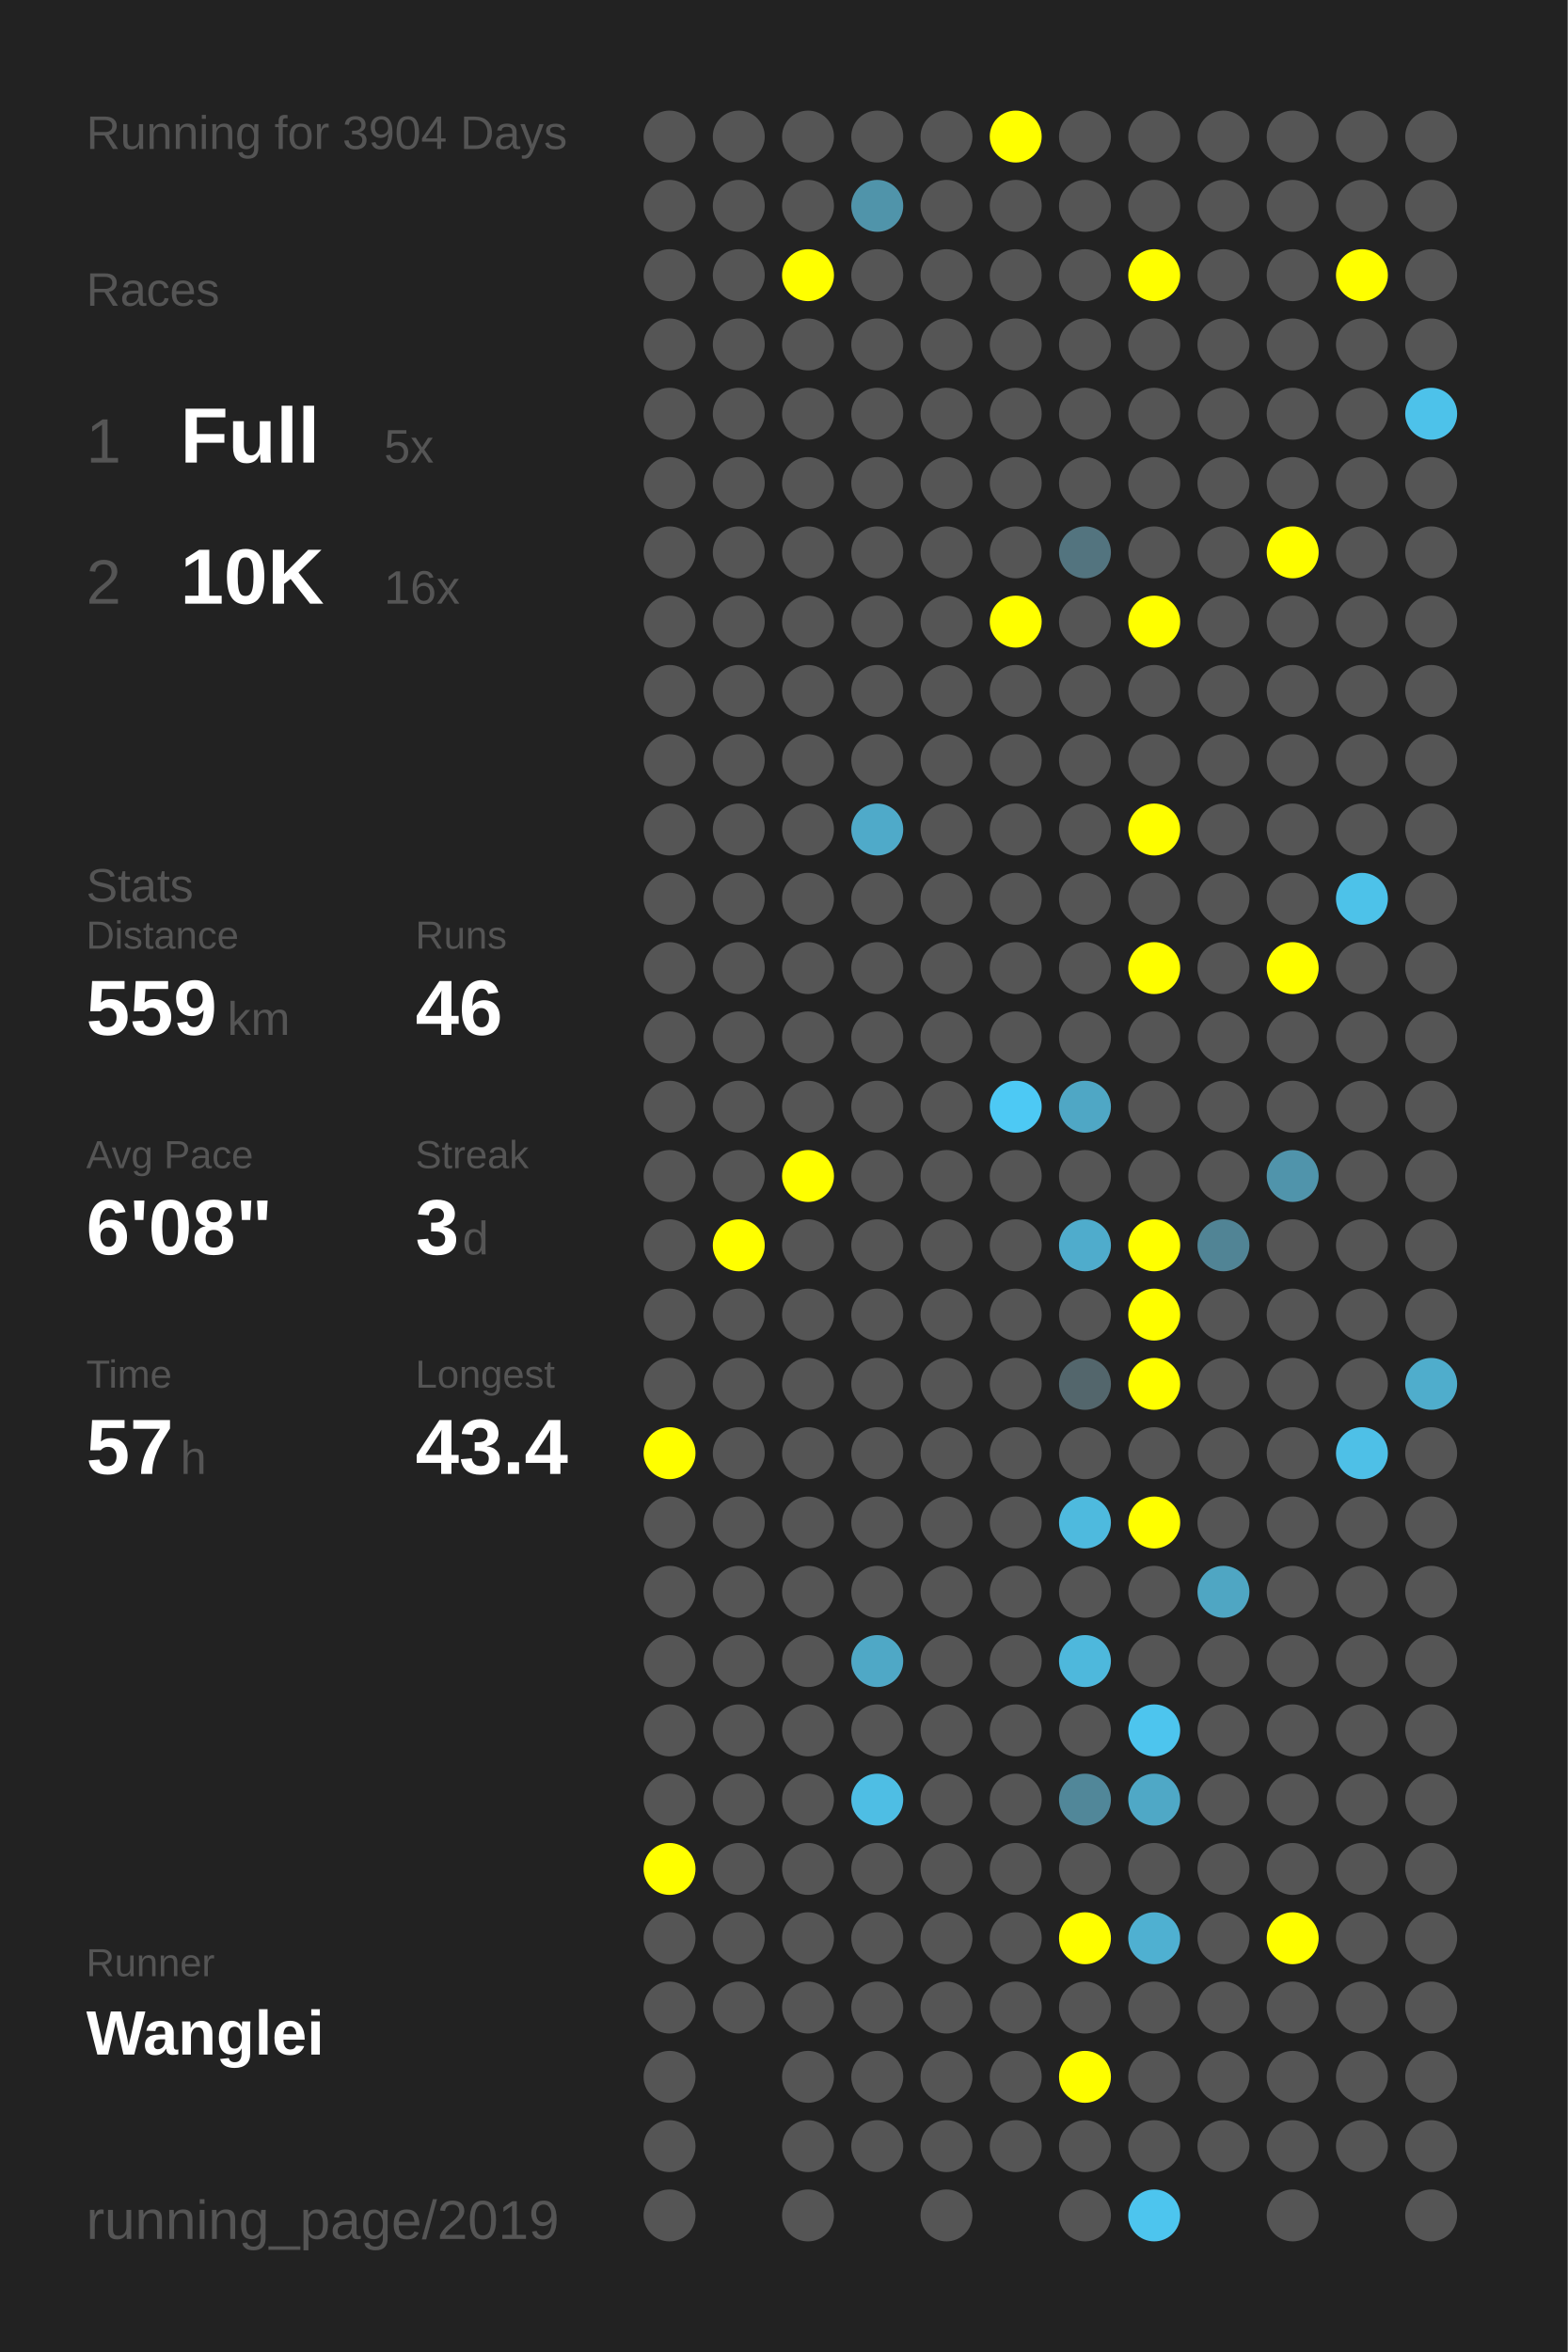
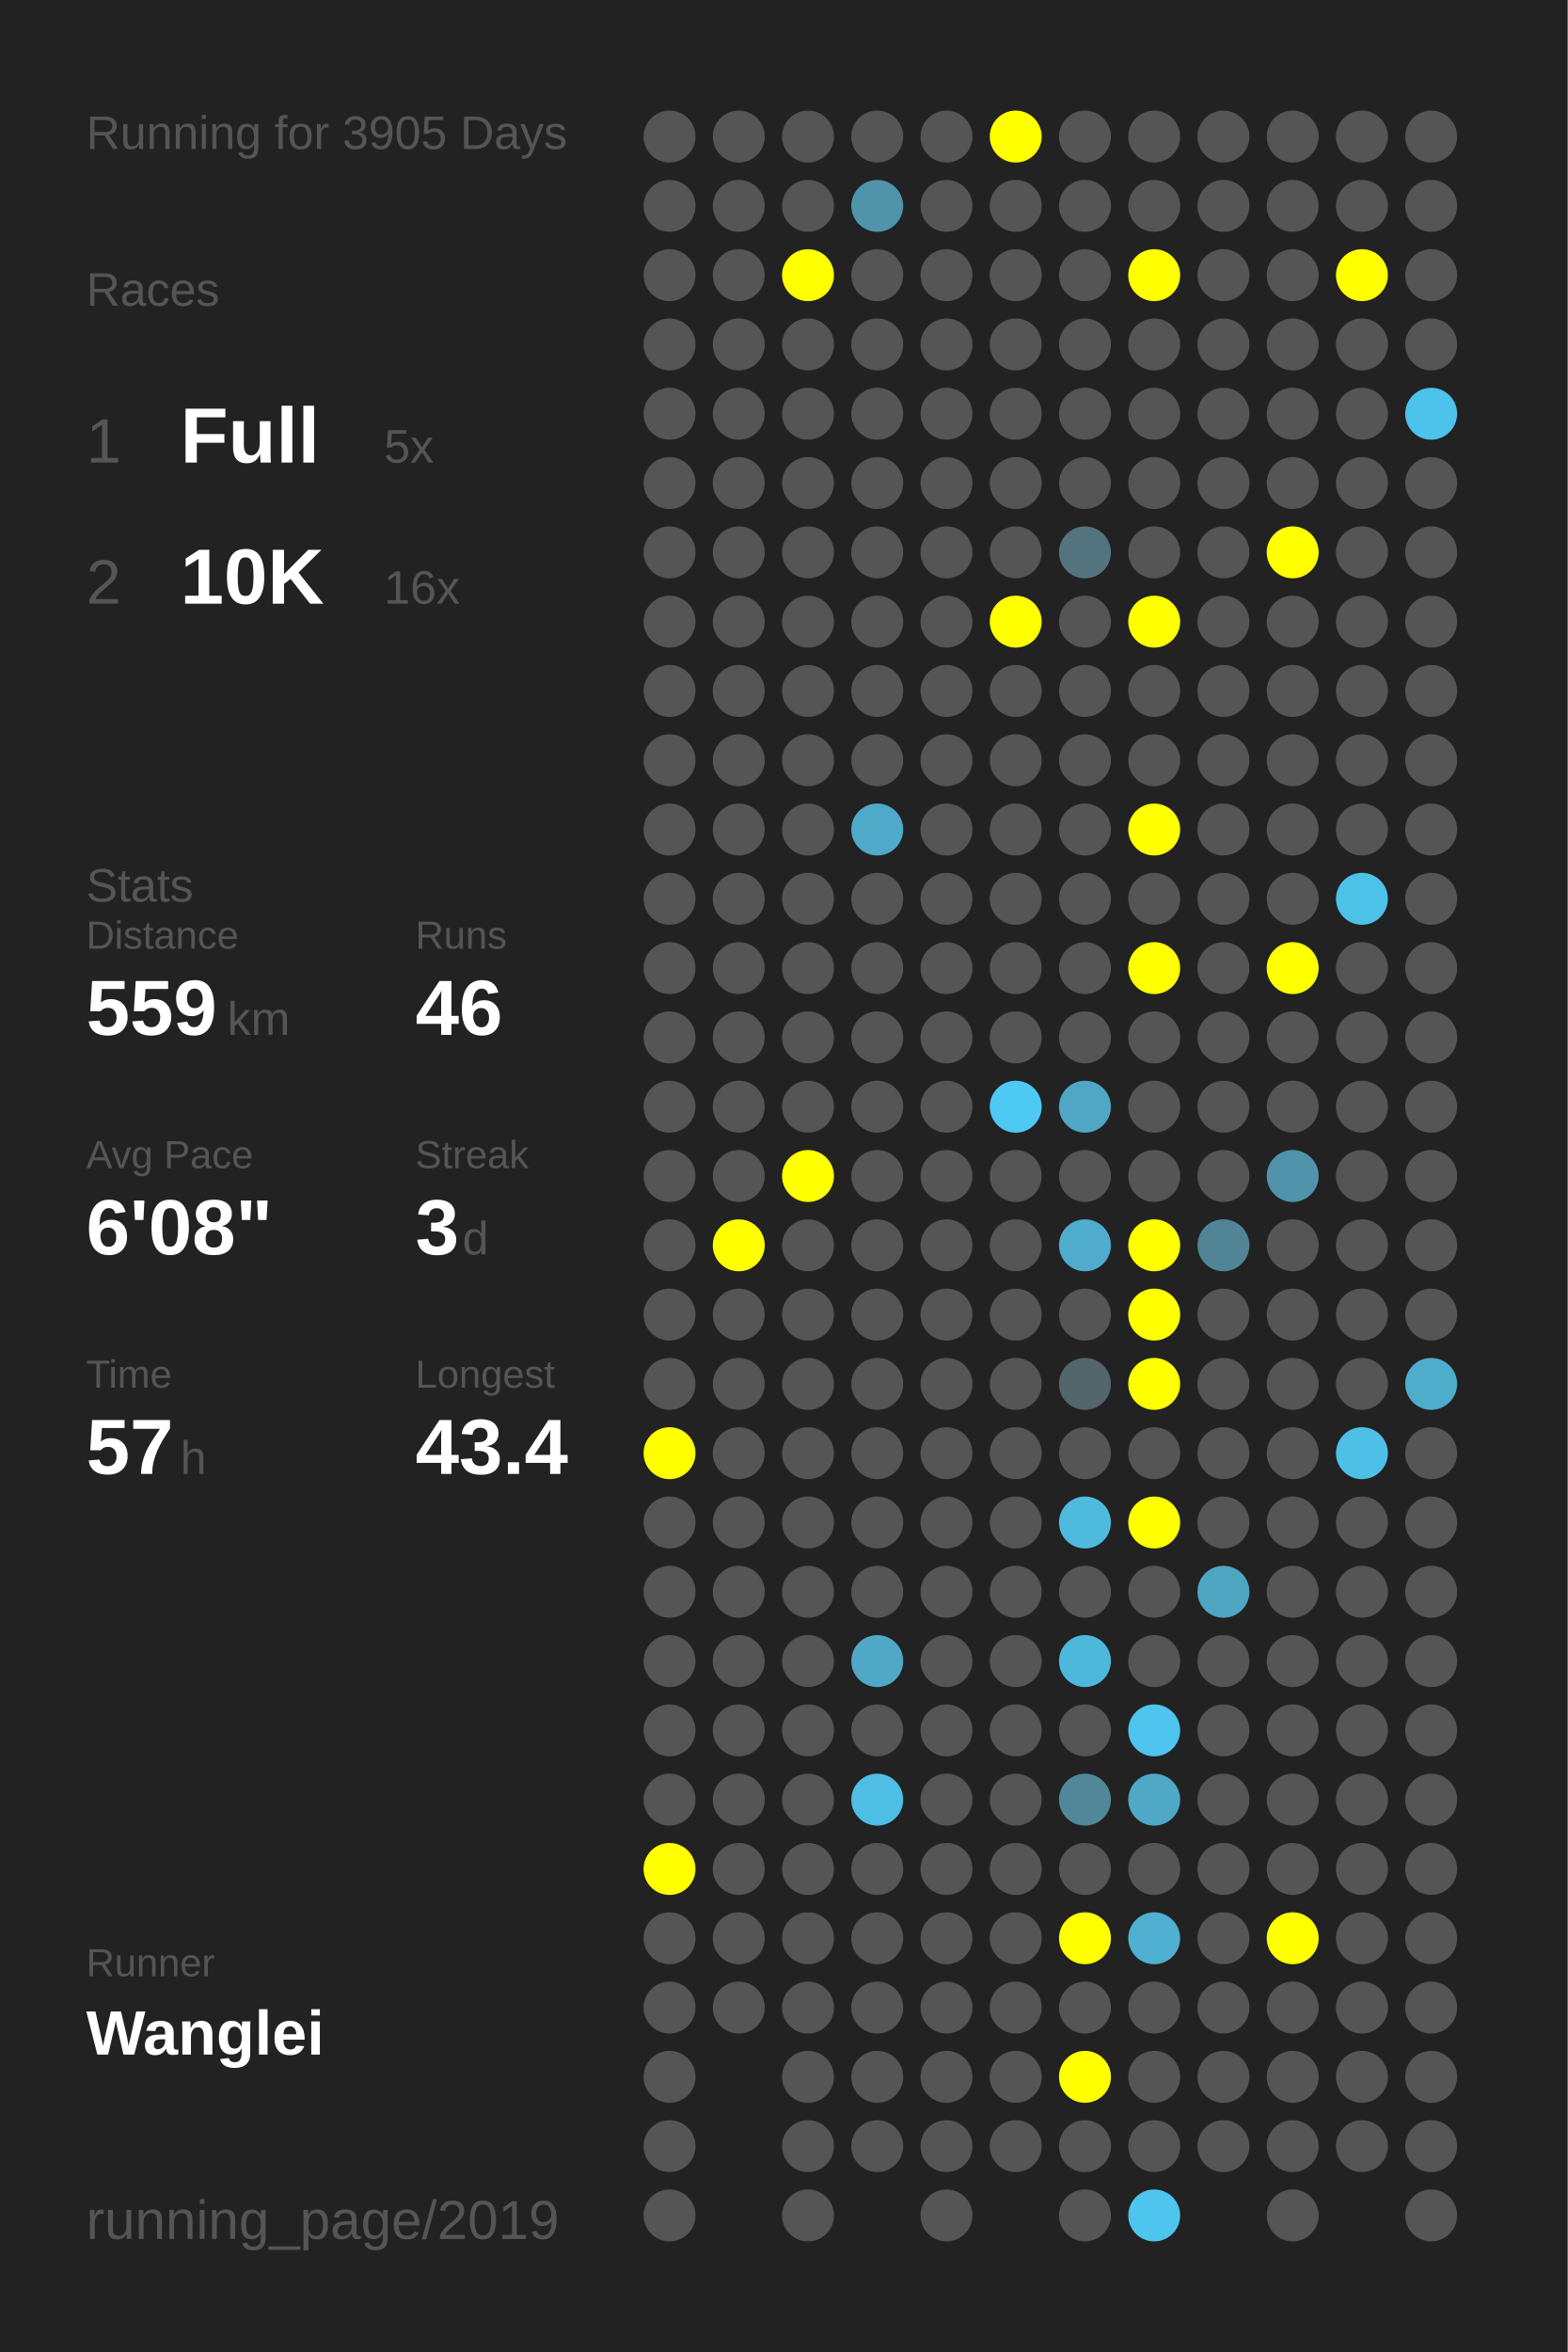
<svg xmlns="http://www.w3.org/2000/svg" baseProfile="full" height="300mm" version="1.1" viewBox="0,0,200,300" width="200mm">
  <defs />
  <rect fill="#222222" height="300" width="200" x="0" y="0" />
-   <text fill="#555555" style="font-size:6px; font-family:Arial;" x="11" y="19">Running for 3904 Days</text>
+   <text fill="#555555" style="font-size:6px; font-family:Arial;" x="11" y="19">Running for 3905 Days</text>
  <text fill="#555555" style="font-size:6px; font-family:Arial;" x="11" y="39">Races</text>
  <text fill="#555555" style="font-size:8px; font-family:Arial;" x="11" y="59">1</text>
  <text fill="#FFFFFF" style="font-size:10px; font-family:Arial; font-weight:bold;" x="23" y="59">Full</text>
  <text fill="#555555" style="font-size:6px; font-family:Arial;" x="49" y="59">5x</text>
  <text fill="#555555" style="font-size:8px; font-family:Arial;" x="11" y="77">2</text>
  <text fill="#FFFFFF" style="font-size:10px; font-family:Arial; font-weight:bold;" x="23" y="77">10K</text>
  <text fill="#555555" style="font-size:6px; font-family:Arial;" x="49" y="77">16x</text>
  <text fill="#555555" style="font-size:6px; font-family:Arial;" x="11" y="115">Stats</text>
  <text fill="#555555" style="font-size:5px; font-family:Arial;" x="11" y="121">Distance</text>
  <text fill="#FFFFFF" style="font-size:10px; font-family:Arial; font-weight:bold;" x="11" y="132">559</text>
  <text fill="#555555" style="font-size:6px; font-family:Arial;" x="29" y="132">km</text>
  <text fill="#555555" style="font-size:5px; font-family:Arial;" x="53" y="121">Runs</text>
  <text fill="#FFFFFF" style="font-size:10px; font-family:Arial; font-weight:bold;" x="53" y="132">46</text>
  <text fill="#555555" style="font-size:5px; font-family:Arial;" x="11" y="149">Avg Pace</text>
  <text fill="#FFFFFF" style="font-size:10px; font-family:Arial; font-weight:bold;" x="11" y="160">6'08"</text>
  <text fill="#555555" style="font-size:5px; font-family:Arial;" x="53" y="149">Streak</text>
  <text fill="#FFFFFF" style="font-size:10px; font-family:Arial; font-weight:bold;" x="53" y="160">3</text>
  <text fill="#555555" style="font-size:6px; font-family:Arial;" x="59" y="160">d</text>
  <text fill="#555555" style="font-size:5px; font-family:Arial;" x="11" y="177">Time</text>
  <text fill="#FFFFFF" style="font-size:10px; font-family:Arial; font-weight:bold;" x="11" y="188">57</text>
  <text fill="#555555" style="font-size:6px; font-family:Arial;" x="23" y="188">h</text>
  <text fill="#555555" style="font-size:5px; font-family:Arial;" x="53" y="177">Longest</text>
  <text fill="#FFFFFF" style="font-size:10px; font-family:Arial; font-weight:bold;" x="53" y="188">43.4</text>
  <text fill="#555555" style="font-size:5px; font-family:Arial;" x="11" y="252.065">Runner</text>
  <text fill="#FFFFFF" style="font-size:8px; font-family:Arial; font-weight:bold;" x="11" y="262.065">Wanglei</text>
  <text fill="#555555" style="font-size:7px; font-family:Arial;" x="11" y="285.581">running_page/2019</text>
  <circle cx="85.417" cy="17.419" fill="#555555" r="3.312" />
  <circle cx="85.417" cy="26.258" fill="#555555" r="3.312" />
  <circle cx="85.417" cy="35.097" fill="#555555" r="3.312" />
  <circle cx="85.417" cy="43.935" fill="#555555" r="3.312" />
  <circle cx="85.417" cy="52.774" fill="#555555" r="3.312" />
  <circle cx="85.417" cy="61.613" fill="#555555" r="3.312" />
  <circle cx="85.417" cy="70.452" fill="#555555" r="3.312" />
  <circle cx="85.417" cy="79.29" fill="#555555" r="3.312" />
  <circle cx="85.417" cy="88.129" fill="#555555" r="3.312" />
  <circle cx="85.417" cy="96.968" fill="#555555" r="3.312" />
  <circle cx="85.417" cy="105.806" fill="#555555" r="3.312" />
  <circle cx="85.417" cy="114.645" fill="#555555" r="3.312" />
  <circle cx="85.417" cy="123.484" fill="#555555" r="3.312" />
  <circle cx="85.417" cy="132.323" fill="#555555" r="3.312" />
  <circle cx="85.417" cy="141.161" fill="#555555" r="3.312" />
  <circle cx="85.417" cy="150" fill="#555555" r="3.312" />
  <circle cx="85.417" cy="158.839" fill="#555555" r="3.312" />
  <circle cx="85.417" cy="167.677" fill="#555555" r="3.312" />
  <circle cx="85.417" cy="176.516" fill="#555555" r="3.312" />
  <circle cx="85.417" cy="185.355" fill="#FFFF00" r="3.312" />
  <circle cx="85.417" cy="194.194" fill="#555555" r="3.312" />
  <circle cx="85.417" cy="203.032" fill="#555555" r="3.312" />
  <circle cx="85.417" cy="211.871" fill="#555555" r="3.312" />
  <circle cx="85.417" cy="220.71" fill="#555555" r="3.312" />
  <circle cx="85.417" cy="229.548" fill="#555555" r="3.312" />
  <circle cx="85.417" cy="238.387" fill="#FFFF00" r="3.312" />
  <circle cx="85.417" cy="247.226" fill="#555555" r="3.312" />
  <circle cx="85.417" cy="256.065" fill="#555555" r="3.312" />
  <circle cx="85.417" cy="264.903" fill="#555555" r="3.312" />
  <circle cx="85.417" cy="273.742" fill="#555555" r="3.312" />
  <circle cx="85.417" cy="282.581" fill="#555555" r="3.312" />
  <circle cx="94.25" cy="17.419" fill="#555555" r="3.312" />
  <circle cx="94.25" cy="26.258" fill="#555555" r="3.312" />
  <circle cx="94.25" cy="35.097" fill="#555555" r="3.312" />
  <circle cx="94.25" cy="43.935" fill="#555555" r="3.312" />
  <circle cx="94.25" cy="52.774" fill="#555555" r="3.312" />
  <circle cx="94.25" cy="61.613" fill="#555555" r="3.312" />
  <circle cx="94.25" cy="70.452" fill="#555555" r="3.312" />
  <circle cx="94.25" cy="79.29" fill="#555555" r="3.312" />
  <circle cx="94.25" cy="88.129" fill="#555555" r="3.312" />
  <circle cx="94.25" cy="96.968" fill="#555555" r="3.312" />
  <circle cx="94.25" cy="105.806" fill="#555555" r="3.312" />
  <circle cx="94.25" cy="114.645" fill="#555555" r="3.312" />
  <circle cx="94.25" cy="123.484" fill="#555555" r="3.312" />
  <circle cx="94.25" cy="132.323" fill="#555555" r="3.312" />
  <circle cx="94.25" cy="141.161" fill="#555555" r="3.312" />
  <circle cx="94.25" cy="150" fill="#555555" r="3.312" />
  <circle cx="94.25" cy="158.839" fill="#FFFF00" r="3.312" />
  <circle cx="94.25" cy="167.677" fill="#555555" r="3.312" />
  <circle cx="94.25" cy="176.516" fill="#555555" r="3.312" />
  <circle cx="94.25" cy="185.355" fill="#555555" r="3.312" />
  <circle cx="94.25" cy="194.194" fill="#555555" r="3.312" />
  <circle cx="94.25" cy="203.032" fill="#555555" r="3.312" />
  <circle cx="94.25" cy="211.871" fill="#555555" r="3.312" />
  <circle cx="94.25" cy="220.71" fill="#555555" r="3.312" />
  <circle cx="94.25" cy="229.548" fill="#555555" r="3.312" />
  <circle cx="94.25" cy="238.387" fill="#555555" r="3.312" />
  <circle cx="94.25" cy="247.226" fill="#555555" r="3.312" />
  <circle cx="94.25" cy="256.065" fill="#555555" r="3.312" />
  <circle cx="103.083" cy="17.419" fill="#555555" r="3.312" />
  <circle cx="103.083" cy="26.258" fill="#555555" r="3.312" />
  <circle cx="103.083" cy="35.097" fill="#FFFF00" r="3.312" />
  <circle cx="103.083" cy="43.935" fill="#555555" r="3.312" />
  <circle cx="103.083" cy="52.774" fill="#555555" r="3.312" />
  <circle cx="103.083" cy="61.613" fill="#555555" r="3.312" />
  <circle cx="103.083" cy="70.452" fill="#555555" r="3.312" />
  <circle cx="103.083" cy="79.29" fill="#555555" r="3.312" />
  <circle cx="103.083" cy="88.129" fill="#555555" r="3.312" />
  <circle cx="103.083" cy="96.968" fill="#555555" r="3.312" />
  <circle cx="103.083" cy="105.806" fill="#555555" r="3.312" />
  <circle cx="103.083" cy="114.645" fill="#555555" r="3.312" />
  <circle cx="103.083" cy="123.484" fill="#555555" r="3.312" />
  <circle cx="103.083" cy="132.323" fill="#555555" r="3.312" />
  <circle cx="103.083" cy="141.161" fill="#555555" r="3.312" />
  <circle cx="103.083" cy="150" fill="#FFFF00" r="3.312" />
  <circle cx="103.083" cy="158.839" fill="#555555" r="3.312" />
  <circle cx="103.083" cy="167.677" fill="#555555" r="3.312" />
  <circle cx="103.083" cy="176.516" fill="#555555" r="3.312" />
  <circle cx="103.083" cy="185.355" fill="#555555" r="3.312" />
  <circle cx="103.083" cy="194.194" fill="#555555" r="3.312" />
  <circle cx="103.083" cy="203.032" fill="#555555" r="3.312" />
  <circle cx="103.083" cy="211.871" fill="#555555" r="3.312" />
  <circle cx="103.083" cy="220.71" fill="#555555" r="3.312" />
  <circle cx="103.083" cy="229.548" fill="#555555" r="3.312" />
  <circle cx="103.083" cy="238.387" fill="#555555" r="3.312" />
  <circle cx="103.083" cy="247.226" fill="#555555" r="3.312" />
  <circle cx="103.083" cy="256.065" fill="#555555" r="3.312" />
  <circle cx="103.083" cy="264.903" fill="#555555" r="3.312" />
  <circle cx="103.083" cy="273.742" fill="#555555" r="3.312" />
  <circle cx="103.083" cy="282.581" fill="#555555" r="3.312" />
  <circle cx="111.917" cy="17.419" fill="#555555" r="3.312" />
  <circle cx="111.917" cy="26.258" fill="#5094aa" r="3.312" />
  <circle cx="111.917" cy="35.097" fill="#555555" r="3.312" />
  <circle cx="111.917" cy="43.935" fill="#555555" r="3.312" />
  <circle cx="111.917" cy="52.774" fill="#555555" r="3.312" />
  <circle cx="111.917" cy="61.613" fill="#555555" r="3.312" />
  <circle cx="111.917" cy="70.452" fill="#555555" r="3.312" />
  <circle cx="111.917" cy="79.29" fill="#555555" r="3.312" />
  <circle cx="111.917" cy="88.129" fill="#555555" r="3.312" />
  <circle cx="111.917" cy="96.968" fill="#555555" r="3.312" />
  <circle cx="111.917" cy="105.806" fill="#4faac9" r="3.312" />
  <circle cx="111.917" cy="114.645" fill="#555555" r="3.312" />
  <circle cx="111.917" cy="123.484" fill="#555555" r="3.312" />
  <circle cx="111.917" cy="132.323" fill="#555555" r="3.312" />
  <circle cx="111.917" cy="141.161" fill="#555555" r="3.312" />
  <circle cx="111.917" cy="150" fill="#555555" r="3.312" />
  <circle cx="111.917" cy="158.839" fill="#555555" r="3.312" />
  <circle cx="111.917" cy="167.677" fill="#555555" r="3.312" />
  <circle cx="111.917" cy="176.516" fill="#555555" r="3.312" />
  <circle cx="111.917" cy="185.355" fill="#555555" r="3.312" />
  <circle cx="111.917" cy="194.194" fill="#555555" r="3.312" />
  <circle cx="111.917" cy="203.032" fill="#555555" r="3.312" />
  <circle cx="111.917" cy="211.871" fill="#4fa8c6" r="3.312" />
  <circle cx="111.917" cy="220.71" fill="#555555" r="3.312" />
  <circle cx="111.917" cy="229.548" fill="#4ebee4" r="3.312" />
  <circle cx="111.917" cy="238.387" fill="#555555" r="3.312" />
  <circle cx="111.917" cy="247.226" fill="#555555" r="3.312" />
  <circle cx="111.917" cy="256.065" fill="#555555" r="3.312" />
  <circle cx="111.917" cy="264.903" fill="#555555" r="3.312" />
  <circle cx="111.917" cy="273.742" fill="#555555" r="3.312" />
  <circle cx="120.75" cy="17.419" fill="#555555" r="3.312" />
  <circle cx="120.75" cy="26.258" fill="#555555" r="3.312" />
  <circle cx="120.75" cy="35.097" fill="#555555" r="3.312" />
  <circle cx="120.75" cy="43.935" fill="#555555" r="3.312" />
  <circle cx="120.75" cy="52.774" fill="#555555" r="3.312" />
  <circle cx="120.75" cy="61.613" fill="#555555" r="3.312" />
  <circle cx="120.75" cy="70.452" fill="#555555" r="3.312" />
  <circle cx="120.75" cy="79.29" fill="#555555" r="3.312" />
  <circle cx="120.75" cy="88.129" fill="#555555" r="3.312" />
  <circle cx="120.75" cy="96.968" fill="#555555" r="3.312" />
  <circle cx="120.75" cy="105.806" fill="#555555" r="3.312" />
  <circle cx="120.75" cy="114.645" fill="#555555" r="3.312" />
  <circle cx="120.75" cy="123.484" fill="#555555" r="3.312" />
  <circle cx="120.75" cy="132.323" fill="#555555" r="3.312" />
  <circle cx="120.75" cy="141.161" fill="#555555" r="3.312" />
  <circle cx="120.75" cy="150" fill="#555555" r="3.312" />
  <circle cx="120.75" cy="158.839" fill="#555555" r="3.312" />
  <circle cx="120.75" cy="167.677" fill="#555555" r="3.312" />
  <circle cx="120.75" cy="176.516" fill="#555555" r="3.312" />
  <circle cx="120.75" cy="185.355" fill="#555555" r="3.312" />
  <circle cx="120.75" cy="194.194" fill="#555555" r="3.312" />
  <circle cx="120.75" cy="203.032" fill="#555555" r="3.312" />
  <circle cx="120.75" cy="211.871" fill="#555555" r="3.312" />
  <circle cx="120.75" cy="220.71" fill="#555555" r="3.312" />
  <circle cx="120.75" cy="229.548" fill="#555555" r="3.312" />
  <circle cx="120.75" cy="238.387" fill="#555555" r="3.312" />
  <circle cx="120.75" cy="247.226" fill="#555555" r="3.312" />
  <circle cx="120.75" cy="256.065" fill="#555555" r="3.312" />
  <circle cx="120.75" cy="264.903" fill="#555555" r="3.312" />
  <circle cx="120.75" cy="273.742" fill="#555555" r="3.312" />
  <circle cx="120.75" cy="282.581" fill="#555555" r="3.312" />
  <circle cx="129.583" cy="17.419" fill="#FFFF00" r="3.312" />
  <circle cx="129.583" cy="26.258" fill="#555555" r="3.312" />
  <circle cx="129.583" cy="35.097" fill="#555555" r="3.312" />
  <circle cx="129.583" cy="43.935" fill="#555555" r="3.312" />
  <circle cx="129.583" cy="52.774" fill="#555555" r="3.312" />
  <circle cx="129.583" cy="61.613" fill="#555555" r="3.312" />
  <circle cx="129.583" cy="70.452" fill="#555555" r="3.312" />
  <circle cx="129.583" cy="79.29" fill="#FFFF00" r="3.312" />
  <circle cx="129.583" cy="88.129" fill="#555555" r="3.312" />
  <circle cx="129.583" cy="96.968" fill="#555555" r="3.312" />
  <circle cx="129.583" cy="105.806" fill="#555555" r="3.312" />
  <circle cx="129.583" cy="114.645" fill="#555555" r="3.312" />
  <circle cx="129.583" cy="123.484" fill="#555555" r="3.312" />
  <circle cx="129.583" cy="132.323" fill="#555555" r="3.312" />
  <circle cx="129.583" cy="141.161" fill="#4dc9f4" r="3.312" />
  <circle cx="129.583" cy="150" fill="#555555" r="3.312" />
  <circle cx="129.583" cy="158.839" fill="#555555" r="3.312" />
  <circle cx="129.583" cy="167.677" fill="#555555" r="3.312" />
  <circle cx="129.583" cy="176.516" fill="#555555" r="3.312" />
  <circle cx="129.583" cy="185.355" fill="#555555" r="3.312" />
  <circle cx="129.583" cy="194.194" fill="#555555" r="3.312" />
  <circle cx="129.583" cy="203.032" fill="#555555" r="3.312" />
  <circle cx="129.583" cy="211.871" fill="#555555" r="3.312" />
  <circle cx="129.583" cy="220.71" fill="#555555" r="3.312" />
  <circle cx="129.583" cy="229.548" fill="#555555" r="3.312" />
  <circle cx="129.583" cy="238.387" fill="#555555" r="3.312" />
  <circle cx="129.583" cy="247.226" fill="#555555" r="3.312" />
  <circle cx="129.583" cy="256.065" fill="#555555" r="3.312" />
  <circle cx="129.583" cy="264.903" fill="#555555" r="3.312" />
  <circle cx="129.583" cy="273.742" fill="#555555" r="3.312" />
  <circle cx="138.417" cy="17.419" fill="#555555" r="3.312" />
  <circle cx="138.417" cy="26.258" fill="#555555" r="3.312" />
  <circle cx="138.417" cy="35.097" fill="#555555" r="3.312" />
  <circle cx="138.417" cy="43.935" fill="#555555" r="3.312" />
  <circle cx="138.417" cy="52.774" fill="#555555" r="3.312" />
  <circle cx="138.417" cy="61.613" fill="#555555" r="3.312" />
  <circle cx="138.417" cy="70.452" fill="#53747f" r="3.312" />
  <circle cx="138.417" cy="79.29" fill="#555555" r="3.312" />
  <circle cx="138.417" cy="88.129" fill="#555555" r="3.312" />
  <circle cx="138.417" cy="96.968" fill="#555555" r="3.312" />
  <circle cx="138.417" cy="105.806" fill="#555555" r="3.312" />
  <circle cx="138.417" cy="114.645" fill="#555555" r="3.312" />
  <circle cx="138.417" cy="123.484" fill="#555555" r="3.312" />
  <circle cx="138.417" cy="132.323" fill="#555555" r="3.312" />
  <circle cx="138.417" cy="141.161" fill="#4fa7c5" r="3.312" />
  <circle cx="138.417" cy="150" fill="#555555" r="3.312" />
  <circle cx="138.417" cy="158.839" fill="#4faccc" r="3.312" />
  <circle cx="138.417" cy="167.677" fill="#555555" r="3.312" />
  <circle cx="138.417" cy="176.516" fill="#53666c" r="3.312" />
  <circle cx="138.417" cy="185.355" fill="#555555" r="3.312" />
  <circle cx="138.417" cy="194.194" fill="#4ebade" r="3.312" />
  <circle cx="138.417" cy="203.032" fill="#555555" r="3.312" />
  <circle cx="138.417" cy="211.871" fill="#4eb8dc" r="3.312" />
  <circle cx="138.417" cy="220.71" fill="#555555" r="3.312" />
  <circle cx="138.417" cy="229.548" fill="#518799" r="3.312" />
  <circle cx="138.417" cy="238.387" fill="#555555" r="3.312" />
  <circle cx="138.417" cy="247.226" fill="#FFFF00" r="3.312" />
  <circle cx="138.417" cy="256.065" fill="#555555" r="3.312" />
  <circle cx="138.417" cy="264.903" fill="#FFFF00" r="3.312" />
  <circle cx="138.417" cy="273.742" fill="#555555" r="3.312" />
  <circle cx="138.417" cy="282.581" fill="#555555" r="3.312" />
  <circle cx="147.25" cy="17.419" fill="#555555" r="3.312" />
  <circle cx="147.25" cy="26.258" fill="#555555" r="3.312" />
  <circle cx="147.25" cy="35.097" fill="#FFFF00" r="3.312" />
  <circle cx="147.25" cy="43.935" fill="#555555" r="3.312" />
  <circle cx="147.25" cy="52.774" fill="#555555" r="3.312" />
  <circle cx="147.25" cy="61.613" fill="#555555" r="3.312" />
  <circle cx="147.25" cy="70.452" fill="#555555" r="3.312" />
  <circle cx="147.25" cy="79.29" fill="#FFFF00" r="3.312" />
  <circle cx="147.25" cy="88.129" fill="#555555" r="3.312" />
  <circle cx="147.25" cy="96.968" fill="#555555" r="3.312" />
  <circle cx="147.25" cy="105.806" fill="#FFFF00" r="3.312" />
  <circle cx="147.25" cy="114.645" fill="#555555" r="3.312" />
  <circle cx="147.25" cy="123.484" fill="#FFFF00" r="3.312" />
  <circle cx="147.25" cy="132.323" fill="#555555" r="3.312" />
  <circle cx="147.25" cy="141.161" fill="#555555" r="3.312" />
  <circle cx="147.25" cy="150" fill="#555555" r="3.312" />
  <circle cx="147.25" cy="158.839" fill="#FFFF00" r="3.312" />
  <circle cx="147.25" cy="167.677" fill="#FFFF00" r="3.312" />
  <circle cx="147.25" cy="176.516" fill="#FFFF00" r="3.312" />
  <circle cx="147.25" cy="185.355" fill="#555555" r="3.312" />
  <circle cx="147.25" cy="194.194" fill="#FFFF00" r="3.312" />
  <circle cx="147.25" cy="203.032" fill="#555555" r="3.312" />
  <circle cx="147.25" cy="211.871" fill="#555555" r="3.312" />
  <circle cx="147.25" cy="220.71" fill="#4dc5ee" r="3.312" />
  <circle cx="147.25" cy="229.548" fill="#4fa8c6" r="3.312" />
  <circle cx="147.25" cy="238.387" fill="#555555" r="3.312" />
  <circle cx="147.25" cy="247.226" fill="#4fb0d1" r="3.312" />
  <circle cx="147.25" cy="256.065" fill="#555555" r="3.312" />
  <circle cx="147.25" cy="264.903" fill="#555555" r="3.312" />
  <circle cx="147.25" cy="273.742" fill="#555555" r="3.312" />
  <circle cx="147.25" cy="282.581" fill="#4dc5ee" r="3.312" />
  <circle cx="156.083" cy="17.419" fill="#555555" r="3.312" />
  <circle cx="156.083" cy="26.258" fill="#555555" r="3.312" />
  <circle cx="156.083" cy="35.097" fill="#555555" r="3.312" />
  <circle cx="156.083" cy="43.935" fill="#555555" r="3.312" />
  <circle cx="156.083" cy="52.774" fill="#555555" r="3.312" />
  <circle cx="156.083" cy="61.613" fill="#555555" r="3.312" />
  <circle cx="156.083" cy="70.452" fill="#555555" r="3.312" />
  <circle cx="156.083" cy="79.29" fill="#555555" r="3.312" />
  <circle cx="156.083" cy="88.129" fill="#555555" r="3.312" />
  <circle cx="156.083" cy="96.968" fill="#555555" r="3.312" />
  <circle cx="156.083" cy="105.806" fill="#555555" r="3.312" />
  <circle cx="156.083" cy="114.645" fill="#555555" r="3.312" />
  <circle cx="156.083" cy="123.484" fill="#555555" r="3.312" />
  <circle cx="156.083" cy="132.323" fill="#555555" r="3.312" />
  <circle cx="156.083" cy="141.161" fill="#555555" r="3.312" />
  <circle cx="156.083" cy="150" fill="#555555" r="3.312" />
  <circle cx="156.083" cy="158.839" fill="#518495" r="3.312" />
  <circle cx="156.083" cy="167.677" fill="#555555" r="3.312" />
  <circle cx="156.083" cy="176.516" fill="#555555" r="3.312" />
  <circle cx="156.083" cy="185.355" fill="#555555" r="3.312" />
  <circle cx="156.083" cy="194.194" fill="#555555" r="3.312" />
  <circle cx="156.083" cy="203.032" fill="#4fa6c3" r="3.312" />
  <circle cx="156.083" cy="211.871" fill="#555555" r="3.312" />
  <circle cx="156.083" cy="220.71" fill="#555555" r="3.312" />
  <circle cx="156.083" cy="229.548" fill="#555555" r="3.312" />
  <circle cx="156.083" cy="238.387" fill="#555555" r="3.312" />
  <circle cx="156.083" cy="247.226" fill="#555555" r="3.312" />
  <circle cx="156.083" cy="256.065" fill="#555555" r="3.312" />
  <circle cx="156.083" cy="264.903" fill="#555555" r="3.312" />
  <circle cx="156.083" cy="273.742" fill="#555555" r="3.312" />
  <circle cx="164.917" cy="17.419" fill="#555555" r="3.312" />
  <circle cx="164.917" cy="26.258" fill="#555555" r="3.312" />
  <circle cx="164.917" cy="35.097" fill="#555555" r="3.312" />
  <circle cx="164.917" cy="43.935" fill="#555555" r="3.312" />
  <circle cx="164.917" cy="52.774" fill="#555555" r="3.312" />
  <circle cx="164.917" cy="61.613" fill="#555555" r="3.312" />
  <circle cx="164.917" cy="70.452" fill="#FFFF00" r="3.312" />
  <circle cx="164.917" cy="79.29" fill="#555555" r="3.312" />
  <circle cx="164.917" cy="88.129" fill="#555555" r="3.312" />
  <circle cx="164.917" cy="96.968" fill="#555555" r="3.312" />
  <circle cx="164.917" cy="105.806" fill="#555555" r="3.312" />
  <circle cx="164.917" cy="114.645" fill="#555555" r="3.312" />
  <circle cx="164.917" cy="123.484" fill="#FFFF00" r="3.312" />
  <circle cx="164.917" cy="132.323" fill="#555555" r="3.312" />
  <circle cx="164.917" cy="141.161" fill="#555555" r="3.312" />
  <circle cx="164.917" cy="150" fill="#5094ab" r="3.312" />
  <circle cx="164.917" cy="158.839" fill="#555555" r="3.312" />
  <circle cx="164.917" cy="167.677" fill="#555555" r="3.312" />
  <circle cx="164.917" cy="176.516" fill="#555555" r="3.312" />
  <circle cx="164.917" cy="185.355" fill="#555555" r="3.312" />
  <circle cx="164.917" cy="194.194" fill="#555555" r="3.312" />
  <circle cx="164.917" cy="203.032" fill="#555555" r="3.312" />
  <circle cx="164.917" cy="211.871" fill="#555555" r="3.312" />
  <circle cx="164.917" cy="220.71" fill="#555555" r="3.312" />
  <circle cx="164.917" cy="229.548" fill="#555555" r="3.312" />
  <circle cx="164.917" cy="238.387" fill="#555555" r="3.312" />
  <circle cx="164.917" cy="247.226" fill="#FFFF00" r="3.312" />
  <circle cx="164.917" cy="256.065" fill="#555555" r="3.312" />
  <circle cx="164.917" cy="264.903" fill="#555555" r="3.312" />
  <circle cx="164.917" cy="273.742" fill="#555555" r="3.312" />
  <circle cx="164.917" cy="282.581" fill="#555555" r="3.312" />
  <circle cx="173.75" cy="17.419" fill="#555555" r="3.312" />
  <circle cx="173.75" cy="26.258" fill="#555555" r="3.312" />
  <circle cx="173.75" cy="35.097" fill="#FFFF00" r="3.312" />
  <circle cx="173.75" cy="43.935" fill="#555555" r="3.312" />
  <circle cx="173.75" cy="52.774" fill="#555555" r="3.312" />
  <circle cx="173.75" cy="61.613" fill="#555555" r="3.312" />
  <circle cx="173.75" cy="70.452" fill="#555555" r="3.312" />
  <circle cx="173.75" cy="79.29" fill="#555555" r="3.312" />
  <circle cx="173.75" cy="88.129" fill="#555555" r="3.312" />
  <circle cx="173.75" cy="96.968" fill="#555555" r="3.312" />
  <circle cx="173.75" cy="105.806" fill="#555555" r="3.312" />
  <circle cx="173.75" cy="114.645" fill="#4dc2e9" r="3.312" />
  <circle cx="173.75" cy="123.484" fill="#555555" r="3.312" />
  <circle cx="173.75" cy="132.323" fill="#555555" r="3.312" />
  <circle cx="173.75" cy="141.161" fill="#555555" r="3.312" />
  <circle cx="173.75" cy="150" fill="#555555" r="3.312" />
  <circle cx="173.75" cy="158.839" fill="#555555" r="3.312" />
  <circle cx="173.75" cy="167.677" fill="#555555" r="3.312" />
  <circle cx="173.75" cy="176.516" fill="#555555" r="3.312" />
  <circle cx="173.75" cy="185.355" fill="#4ec0e7" r="3.312" />
  <circle cx="173.75" cy="194.194" fill="#555555" r="3.312" />
  <circle cx="173.75" cy="203.032" fill="#555555" r="3.312" />
  <circle cx="173.75" cy="211.871" fill="#555555" r="3.312" />
  <circle cx="173.75" cy="220.71" fill="#555555" r="3.312" />
  <circle cx="173.75" cy="229.548" fill="#555555" r="3.312" />
  <circle cx="173.75" cy="238.387" fill="#555555" r="3.312" />
  <circle cx="173.75" cy="247.226" fill="#555555" r="3.312" />
  <circle cx="173.75" cy="256.065" fill="#555555" r="3.312" />
  <circle cx="173.75" cy="264.903" fill="#555555" r="3.312" />
  <circle cx="173.75" cy="273.742" fill="#555555" r="3.312" />
  <circle cx="182.583" cy="17.419" fill="#555555" r="3.312" />
  <circle cx="182.583" cy="26.258" fill="#555555" r="3.312" />
  <circle cx="182.583" cy="35.097" fill="#555555" r="3.312" />
  <circle cx="182.583" cy="43.935" fill="#555555" r="3.312" />
  <circle cx="182.583" cy="52.774" fill="#4dc2ea" r="3.312" />
  <circle cx="182.583" cy="61.613" fill="#555555" r="3.312" />
  <circle cx="182.583" cy="70.452" fill="#555555" r="3.312" />
  <circle cx="182.583" cy="79.29" fill="#555555" r="3.312" />
  <circle cx="182.583" cy="88.129" fill="#555555" r="3.312" />
  <circle cx="182.583" cy="96.968" fill="#555555" r="3.312" />
  <circle cx="182.583" cy="105.806" fill="#555555" r="3.312" />
  <circle cx="182.583" cy="114.645" fill="#555555" r="3.312" />
  <circle cx="182.583" cy="123.484" fill="#555555" r="3.312" />
  <circle cx="182.583" cy="132.323" fill="#555555" r="3.312" />
  <circle cx="182.583" cy="141.161" fill="#555555" r="3.312" />
  <circle cx="182.583" cy="150" fill="#555555" r="3.312" />
  <circle cx="182.583" cy="158.839" fill="#555555" r="3.312" />
  <circle cx="182.583" cy="167.677" fill="#555555" r="3.312" />
  <circle cx="182.583" cy="176.516" fill="#4fadcc" r="3.312" />
  <circle cx="182.583" cy="185.355" fill="#555555" r="3.312" />
  <circle cx="182.583" cy="194.194" fill="#555555" r="3.312" />
  <circle cx="182.583" cy="203.032" fill="#555555" r="3.312" />
  <circle cx="182.583" cy="211.871" fill="#555555" r="3.312" />
  <circle cx="182.583" cy="220.71" fill="#555555" r="3.312" />
  <circle cx="182.583" cy="229.548" fill="#555555" r="3.312" />
  <circle cx="182.583" cy="238.387" fill="#555555" r="3.312" />
  <circle cx="182.583" cy="247.226" fill="#555555" r="3.312" />
  <circle cx="182.583" cy="256.065" fill="#555555" r="3.312" />
  <circle cx="182.583" cy="264.903" fill="#555555" r="3.312" />
  <circle cx="182.583" cy="273.742" fill="#555555" r="3.312" />
  <circle cx="182.583" cy="282.581" fill="#555555" r="3.312" />
</svg>
